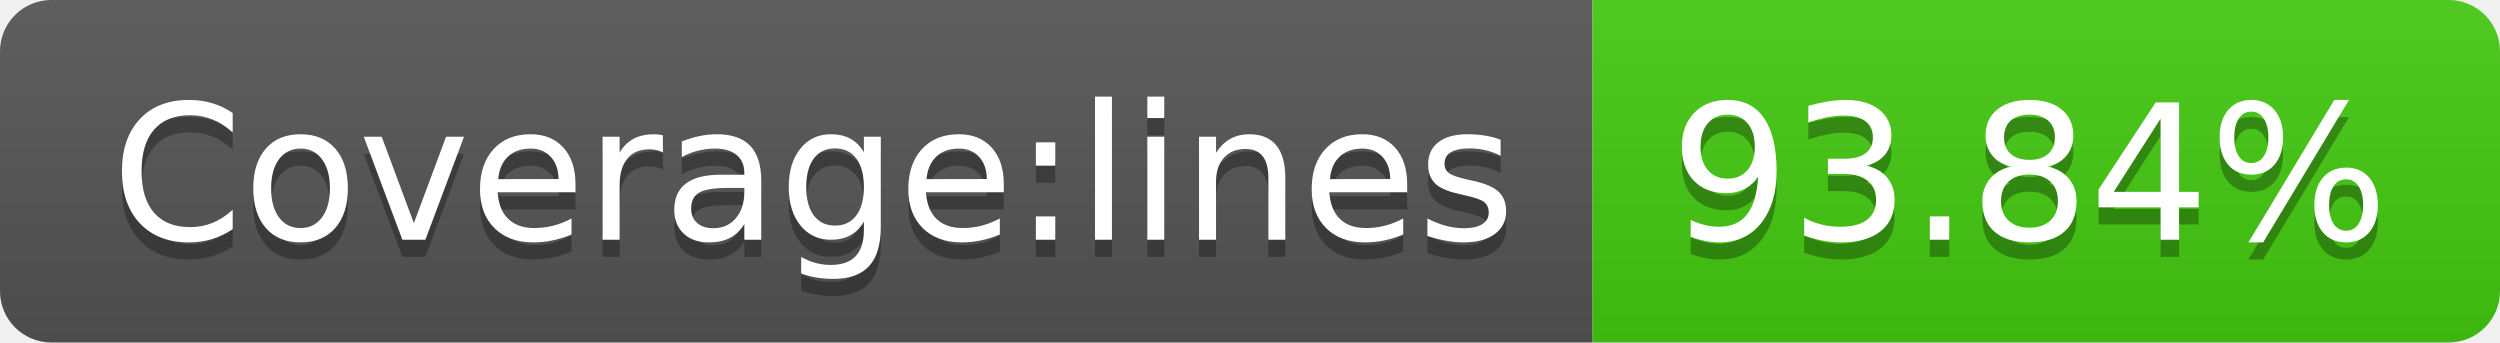
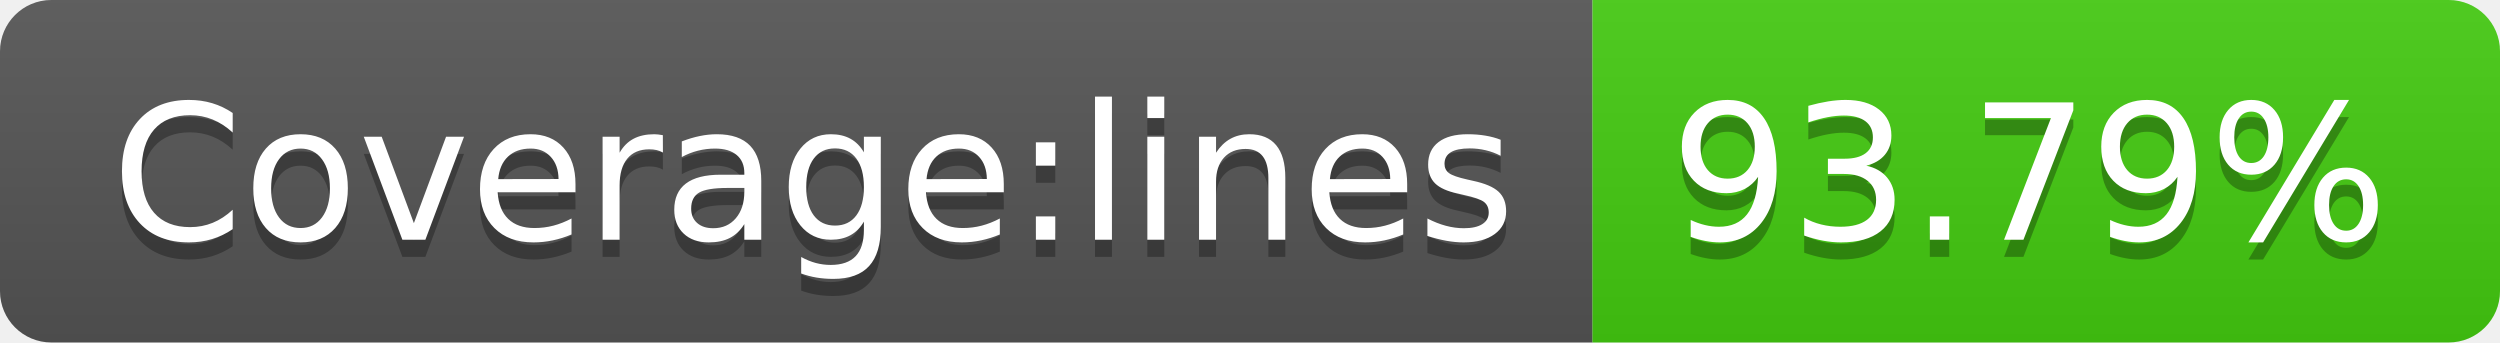
- <svg xmlns="http://www.w3.org/2000/svg" width="146" height="20" role="img" aria-label="Coverage:lines: 93.84%">
+ <svg xmlns="http://www.w3.org/2000/svg" width="146" height="20" role="img" aria-label="Coverage:lines: 93.79%">
  <linearGradient id="s" x2="0" y2="100%">
    <stop offset="0" stop-color="#bbb" stop-opacity=".1" />
    <stop offset="1" stop-opacity=".1" />
  </linearGradient>
  <clipPath id="r">
    <rect width="146" height="20" rx="3" fill="#fff" />
  </clipPath>
  <g clip-path="url(#r)">
    <rect width="93" height="20" fill="#555" />
    <rect x="93" width="53" height="20" fill="#4c1" />
    <rect width="146" height="20" fill="url(#s)" />
  </g>
  <g fill="#fff" text-anchor="middle" font-family="Verdana,Geneva,DejaVu Sans,sans-serif" text-rendering="geometricPrecision" font-size="110">
    <text aria-hidden="true" x="475" y="150" fill="#010101" fill-opacity=".3" transform="scale(.1)" textLength="830">Coverage:lines</text>
    <text x="475" y="140" transform="scale(.1)" fill="#fff" textLength="830">Coverage:lines</text>
-     <text aria-hidden="true" x="1185" y="150" fill="#010101" fill-opacity=".3" transform="scale(.1)" textLength="430">93.84%</text>
-     <text x="1185" y="140" transform="scale(.1)" fill="#fff" textLength="430">93.84%</text>
+     <text aria-hidden="true" x="1185" y="150" fill="#010101" fill-opacity=".3" transform="scale(.1)" textLength="430">93.79%</text>
+     <text x="1185" y="140" transform="scale(.1)" fill="#fff" textLength="430">93.79%</text>
  </g>
</svg>
